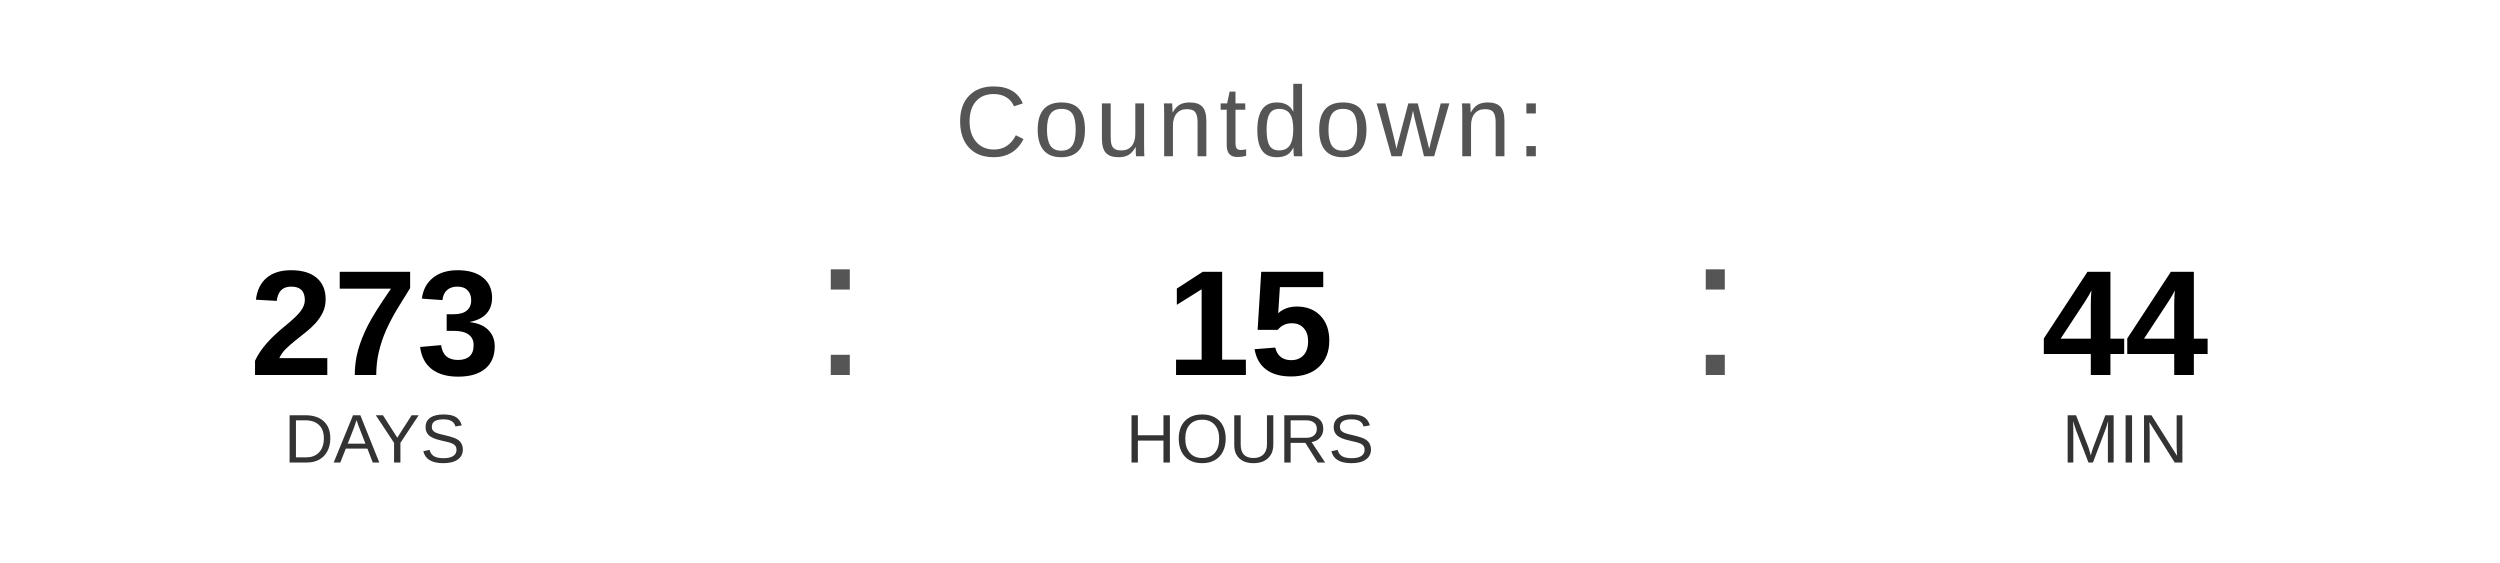
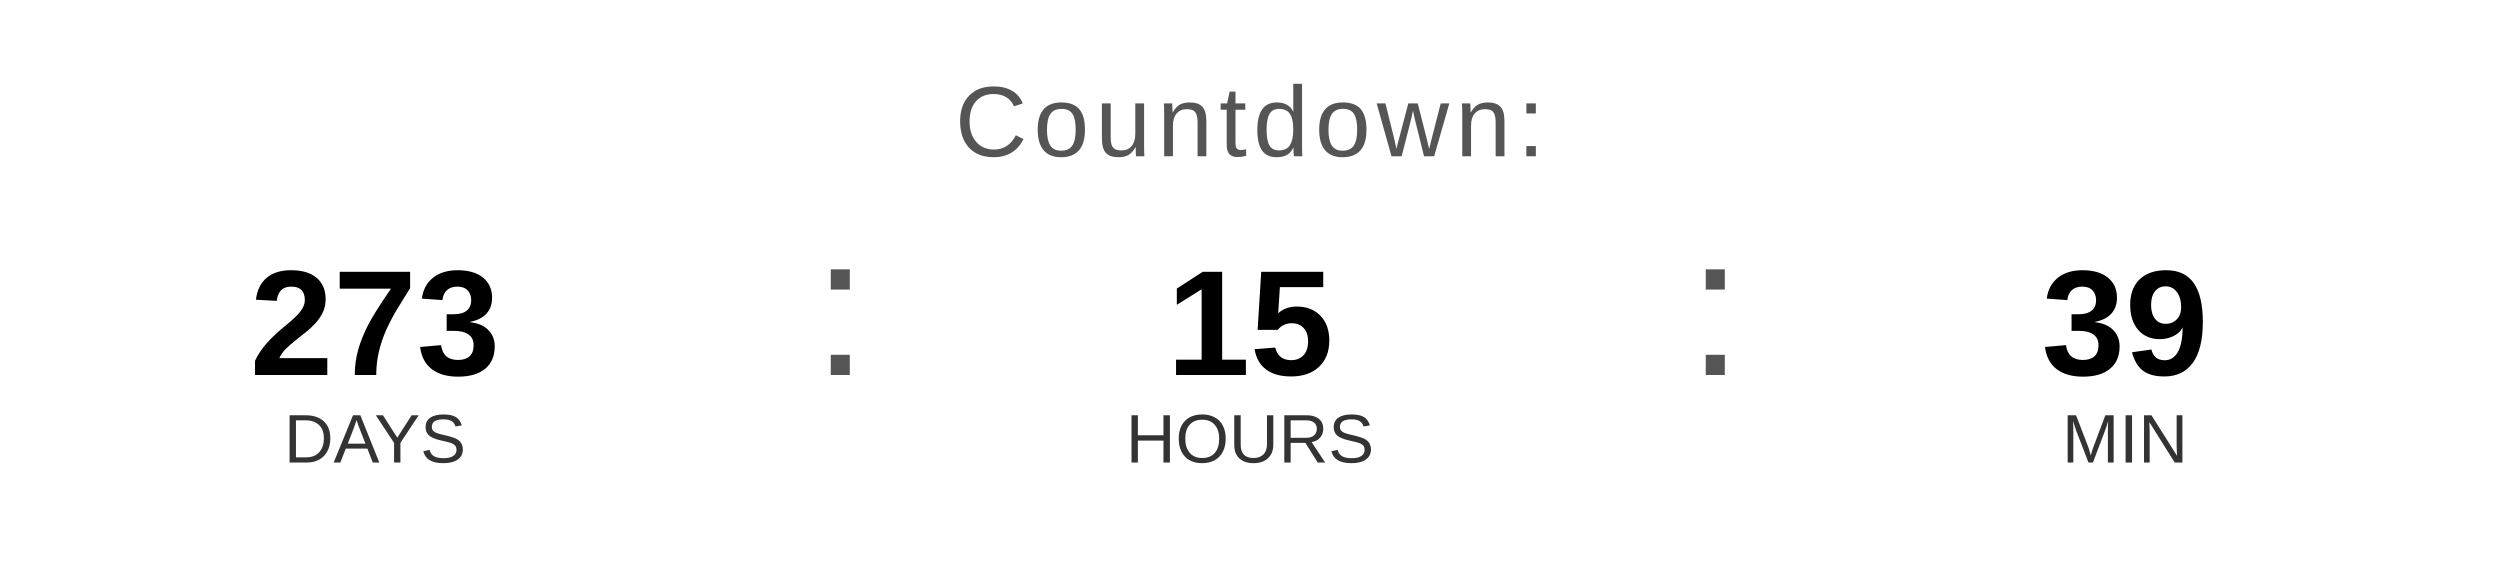
<svg xmlns="http://www.w3.org/2000/svg" width="400" height="90" viewBox="0 0 400 90">
  <text x="200" y="25" font-family="Arial, Helvetica, sans-serif" font-size="16" fill="#555555" text-anchor="middle" letter-spacing="1">
    Countdown:
  </text>
  <text x="60" y="60" font-family="Arial, Helvetica, sans-serif" font-size="24" font-weight="bold" fill="#000000" text-anchor="middle">273</text>
  <text x="60" y="74" font-family="Arial, Helvetica, sans-serif" font-size="11" fill="#333333" text-anchor="middle">DAYS</text>
  <text x="130" y="60" font-family="Arial, sans-serif" font-size="32" fill="#555555">:</text>
  <text x="200" y="60" font-family="Arial, Helvetica, sans-serif" font-size="24" font-weight="bold" fill="#000000" text-anchor="middle">15</text>
  <text x="200" y="74" font-family="Arial, Helvetica, sans-serif" font-size="11" fill="#333333" text-anchor="middle">HOURS</text>
  <text x="270" y="60" font-family="Arial, sans-serif" font-size="32" fill="#555555">:</text>
-   <text x="340" y="60" font-family="Arial, Helvetica, sans-serif" font-size="24" font-weight="bold" fill="#000000" text-anchor="middle">44</text>
+   <text x="340" y="60" font-family="Arial, Helvetica, sans-serif" font-size="24" font-weight="bold" fill="#000000" text-anchor="middle">39</text>
  <text x="340" y="74" font-family="Arial, Helvetica, sans-serif" font-size="11" fill="#333333" text-anchor="middle">MIN</text>
</svg>
